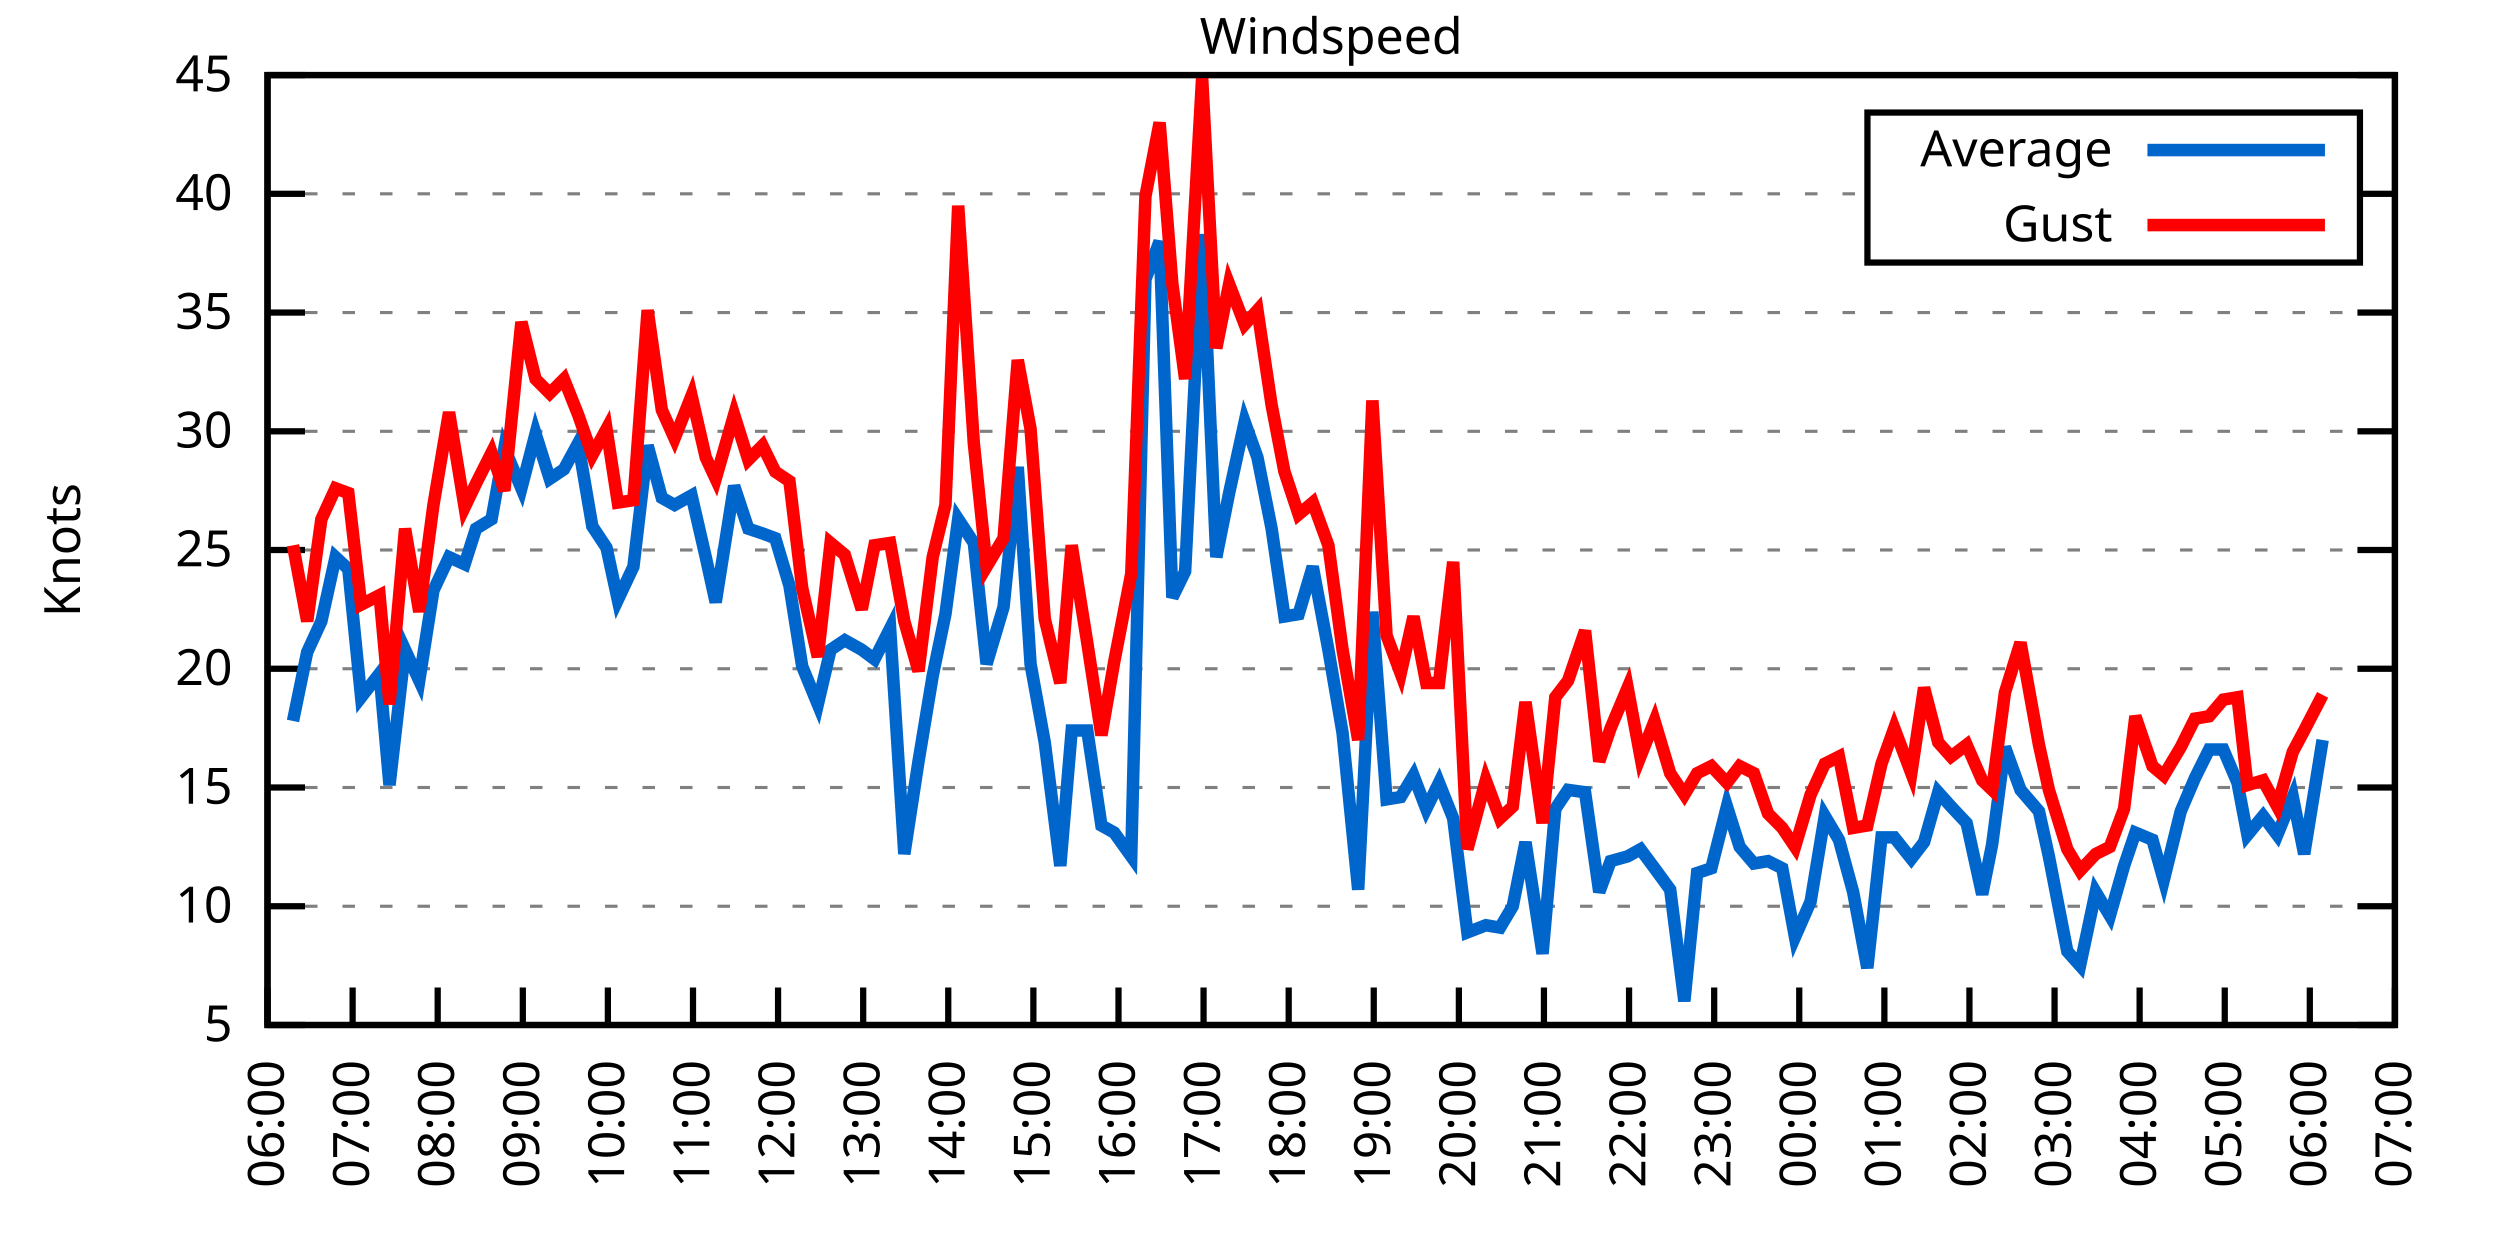
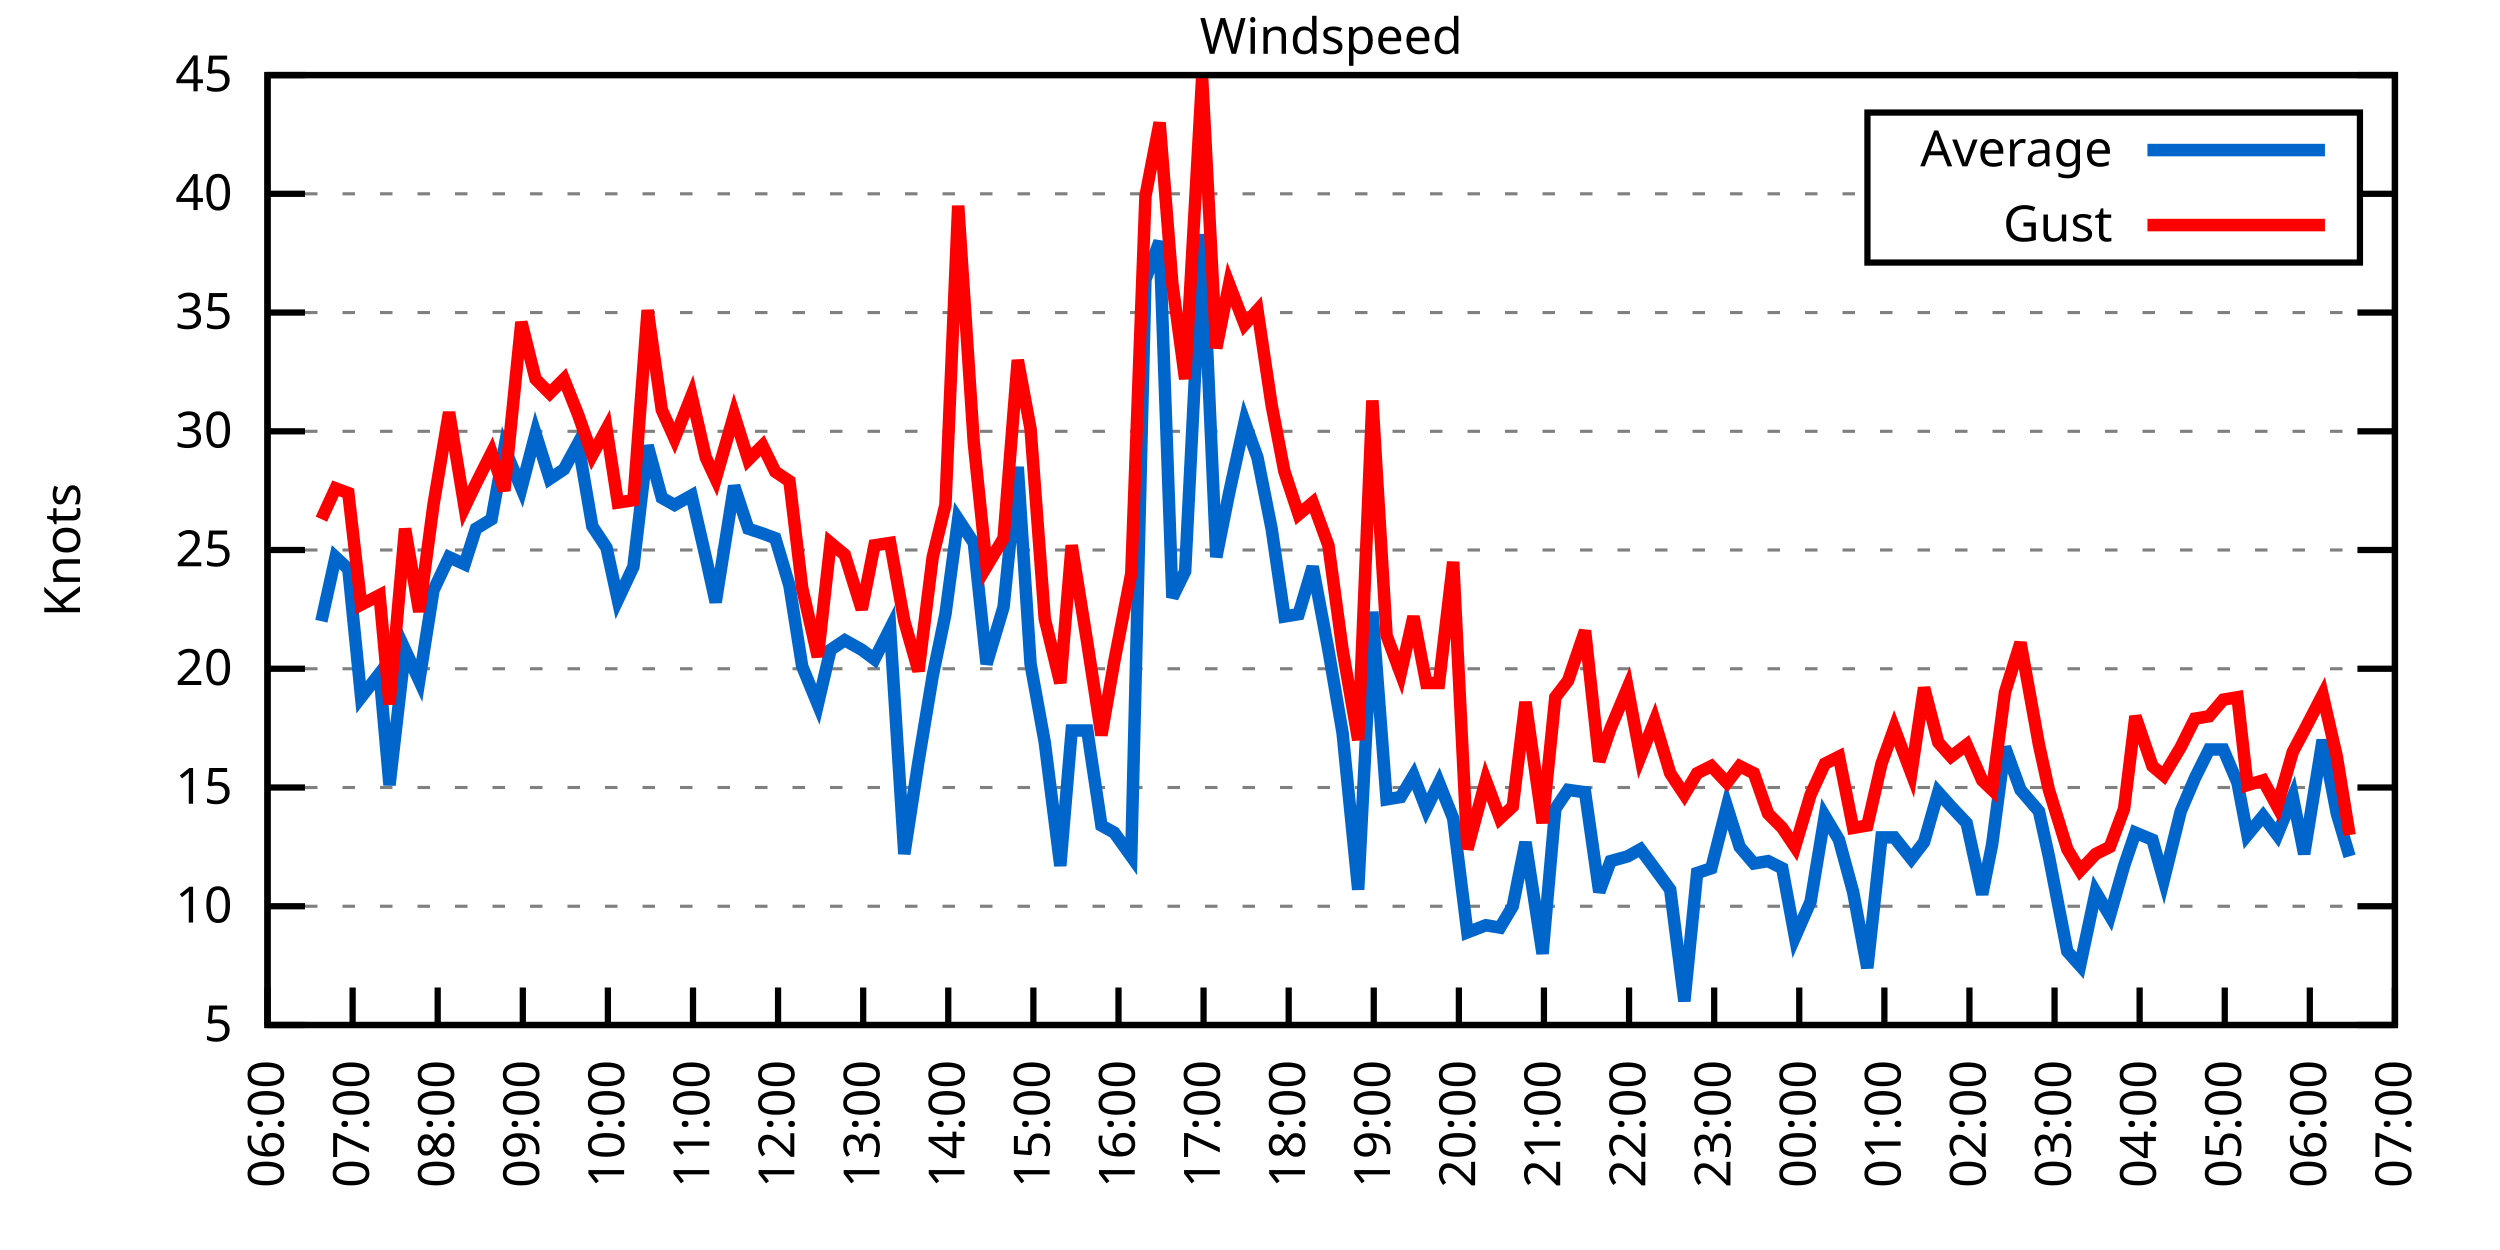
<svg xmlns="http://www.w3.org/2000/svg" xmlns:xlink="http://www.w3.org/1999/xlink" width="400" height="200" viewBox="0 0 400 200">
  <g id="gnuplot_canvas">
    <rect x="0" y="0" width="400" height="200" fill="none" />
    <defs>
      <circle id="gpDot" r="0.5" stroke-width="0.5" stroke="currentColor" />
      <path id="gpPt0" stroke-width="0.333" stroke="currentColor" d="M-1,0 h2 M0,-1 v2" />
      <path id="gpPt1" stroke-width="0.333" stroke="currentColor" d="M-1,-1 L1,1 M1,-1 L-1,1" />
      <path id="gpPt2" stroke-width="0.333" stroke="currentColor" d="M-1,0 L1,0 M0,-1 L0,1 M-1,-1 L1,1 M-1,1 L1,-1" />
      <rect id="gpPt3" stroke-width="0.333" stroke="currentColor" x="-1" y="-1" width="2" height="2" />
      <rect id="gpPt4" stroke-width="0.333" stroke="currentColor" fill="currentColor" x="-1" y="-1" width="2" height="2" />
      <circle id="gpPt5" stroke-width="0.333" stroke="currentColor" cx="0" cy="0" r="1" />
      <use xlink:href="#gpPt5" id="gpPt6" fill="currentColor" stroke="none" />
      <path id="gpPt7" stroke-width="0.333" stroke="currentColor" d="M0,-1.33 L-1.33,0.67 L1.33,0.67 z" />
      <use xlink:href="#gpPt7" id="gpPt8" fill="currentColor" stroke="none" />
      <use xlink:href="#gpPt7" id="gpPt9" stroke="currentColor" transform="rotate(180)" />
      <use xlink:href="#gpPt9" id="gpPt10" fill="currentColor" stroke="none" />
      <use xlink:href="#gpPt3" id="gpPt11" stroke="currentColor" transform="rotate(45)" />
      <use xlink:href="#gpPt11" id="gpPt12" fill="currentColor" stroke="none" />
      <path id="gpPt13" stroke-width="0.333" stroke="currentColor" d="M0,1.330 L1.265,0.411 L0.782,-1.067 L-0.782,-1.076 L-1.265,0.411 z" />
      <use xlink:href="#gpPt13" id="gpPt14" fill="currentColor" stroke="none" />
      <filter id="textbox" filterUnits="objectBoundingBox" x="0" y="0" height="1" width="1">
        <feFlood flood-color="white" flood-opacity="1" result="bgnd" />
        <feComposite in="SourceGraphic" in2="bgnd" operator="atop" />
      </filter>
      <filter id="greybox" filterUnits="objectBoundingBox" x="0" y="0" height="1" width="1">
        <feFlood flood-color="lightgrey" flood-opacity="1" result="grey" />
        <feComposite in="SourceGraphic" in2="grey" operator="atop" />
      </filter>
    </defs>
    <g fill="none" color="white" stroke="currentColor" stroke-width="1.00" stroke-linecap="butt" stroke-linejoin="miter">
</g>
    <g fill="none" color="black" stroke="currentColor" stroke-width="1.00" stroke-linecap="butt" stroke-linejoin="miter">
      <g stroke="none" shape-rendering="crispEdges">
        <polygon fill="rgb(255, 255, 255)" points="42.80,164.00 383.18,164.00 383.18,12.02 42.80,12.02 " />
      </g>
    </g>
    <g fill="none" color="black" stroke="currentColor" stroke-width="1.00" stroke-linecap="butt" stroke-linejoin="miter">
</g>
    <g fill="none" color="black" stroke="black" stroke-width="0.50" stroke-linecap="butt" stroke-linejoin="miter">
</g>
    <g fill="none" color="gray" stroke="currentColor" stroke-width="0.50" stroke-linecap="butt" stroke-linejoin="miter">
      <path stroke="gray" stroke-dasharray="2,4" class="gridline" d="M42.80,164.00 L383.19,164.00  " />
    </g>
    <g fill="none" color="gray" stroke="gray" stroke-width="1.00" stroke-linecap="butt" stroke-linejoin="miter">
</g>
    <g fill="none" color="black" stroke="currentColor" stroke-width="1.00" stroke-linecap="butt" stroke-linejoin="miter">
      <path stroke="black" d="M42.80,164.00 L48.80,164.00 M383.19,164.00 L377.19,164.00  " />
      <g transform="translate(37.20,166.60)" stroke="none" fill="black" font-family="Sans" font-size="8.00" text-anchor="end">
        <text>
          <tspan font-family="Sans"> 5</tspan>
        </text>
      </g>
    </g>
    <g fill="none" color="black" stroke="currentColor" stroke-width="1.00" stroke-linecap="butt" stroke-linejoin="miter">
</g>
    <g fill="none" color="black" stroke="black" stroke-width="0.50" stroke-linecap="butt" stroke-linejoin="miter">
</g>
    <g fill="none" color="gray" stroke="currentColor" stroke-width="0.50" stroke-linecap="butt" stroke-linejoin="miter">
      <path stroke="gray" stroke-dasharray="2,4" class="gridline" d="M42.80,145.00 L383.19,145.00  " />
    </g>
    <g fill="none" color="gray" stroke="gray" stroke-width="1.00" stroke-linecap="butt" stroke-linejoin="miter">
</g>
    <g fill="none" color="black" stroke="currentColor" stroke-width="1.00" stroke-linecap="butt" stroke-linejoin="miter">
      <path stroke="black" d="M42.80,145.00 L48.80,145.00 M383.19,145.00 L377.19,145.00  " />
      <g transform="translate(37.20,147.60)" stroke="none" fill="black" font-family="Sans" font-size="8.00" text-anchor="end">
        <text>
          <tspan font-family="Sans"> 10</tspan>
        </text>
      </g>
    </g>
    <g fill="none" color="black" stroke="currentColor" stroke-width="1.00" stroke-linecap="butt" stroke-linejoin="miter">
</g>
    <g fill="none" color="black" stroke="black" stroke-width="0.50" stroke-linecap="butt" stroke-linejoin="miter">
</g>
    <g fill="none" color="gray" stroke="currentColor" stroke-width="0.50" stroke-linecap="butt" stroke-linejoin="miter">
      <path stroke="gray" stroke-dasharray="2,4" class="gridline" d="M42.80,126.00 L383.19,126.00  " />
    </g>
    <g fill="none" color="gray" stroke="gray" stroke-width="1.00" stroke-linecap="butt" stroke-linejoin="miter">
</g>
    <g fill="none" color="black" stroke="currentColor" stroke-width="1.00" stroke-linecap="butt" stroke-linejoin="miter">
      <path stroke="black" d="M42.80,126.00 L48.80,126.00 M383.19,126.00 L377.19,126.00  " />
      <g transform="translate(37.20,128.60)" stroke="none" fill="black" font-family="Sans" font-size="8.00" text-anchor="end">
        <text>
          <tspan font-family="Sans"> 15</tspan>
        </text>
      </g>
    </g>
    <g fill="none" color="black" stroke="currentColor" stroke-width="1.00" stroke-linecap="butt" stroke-linejoin="miter">
</g>
    <g fill="none" color="black" stroke="black" stroke-width="0.50" stroke-linecap="butt" stroke-linejoin="miter">
</g>
    <g fill="none" color="gray" stroke="currentColor" stroke-width="0.50" stroke-linecap="butt" stroke-linejoin="miter">
      <path stroke="gray" stroke-dasharray="2,4" class="gridline" d="M42.80,107.00 L383.19,107.00  " />
    </g>
    <g fill="none" color="gray" stroke="gray" stroke-width="1.00" stroke-linecap="butt" stroke-linejoin="miter">
</g>
    <g fill="none" color="black" stroke="currentColor" stroke-width="1.00" stroke-linecap="butt" stroke-linejoin="miter">
      <path stroke="black" d="M42.80,107.00 L48.80,107.00 M383.19,107.00 L377.19,107.00  " />
      <g transform="translate(37.20,109.60)" stroke="none" fill="black" font-family="Sans" font-size="8.00" text-anchor="end">
        <text>
          <tspan font-family="Sans"> 20</tspan>
        </text>
      </g>
    </g>
    <g fill="none" color="black" stroke="currentColor" stroke-width="1.00" stroke-linecap="butt" stroke-linejoin="miter">
</g>
    <g fill="none" color="black" stroke="black" stroke-width="0.50" stroke-linecap="butt" stroke-linejoin="miter">
</g>
    <g fill="none" color="gray" stroke="currentColor" stroke-width="0.50" stroke-linecap="butt" stroke-linejoin="miter">
      <path stroke="gray" stroke-dasharray="2,4" class="gridline" d="M42.80,88.00 L383.19,88.00  " />
    </g>
    <g fill="none" color="gray" stroke="gray" stroke-width="1.00" stroke-linecap="butt" stroke-linejoin="miter">
</g>
    <g fill="none" color="black" stroke="currentColor" stroke-width="1.00" stroke-linecap="butt" stroke-linejoin="miter">
      <path stroke="black" d="M42.80,88.00 L48.80,88.00 M383.19,88.00 L377.19,88.00  " />
      <g transform="translate(37.20,90.60)" stroke="none" fill="black" font-family="Sans" font-size="8.00" text-anchor="end">
        <text>
          <tspan font-family="Sans"> 25</tspan>
        </text>
      </g>
    </g>
    <g fill="none" color="black" stroke="currentColor" stroke-width="1.00" stroke-linecap="butt" stroke-linejoin="miter">
</g>
    <g fill="none" color="black" stroke="black" stroke-width="0.50" stroke-linecap="butt" stroke-linejoin="miter">
</g>
    <g fill="none" color="gray" stroke="currentColor" stroke-width="0.50" stroke-linecap="butt" stroke-linejoin="miter">
      <path stroke="gray" stroke-dasharray="2,4" class="gridline" d="M42.80,69.01 L383.19,69.01  " />
    </g>
    <g fill="none" color="gray" stroke="gray" stroke-width="1.00" stroke-linecap="butt" stroke-linejoin="miter">
</g>
    <g fill="none" color="black" stroke="currentColor" stroke-width="1.00" stroke-linecap="butt" stroke-linejoin="miter">
      <path stroke="black" d="M42.80,69.01 L48.80,69.01 M383.19,69.01 L377.19,69.01  " />
      <g transform="translate(37.20,71.61)" stroke="none" fill="black" font-family="Sans" font-size="8.00" text-anchor="end">
        <text>
          <tspan font-family="Sans"> 30</tspan>
        </text>
      </g>
    </g>
    <g fill="none" color="black" stroke="currentColor" stroke-width="1.00" stroke-linecap="butt" stroke-linejoin="miter">
</g>
    <g fill="none" color="black" stroke="black" stroke-width="0.50" stroke-linecap="butt" stroke-linejoin="miter">
</g>
    <g fill="none" color="gray" stroke="currentColor" stroke-width="0.50" stroke-linecap="butt" stroke-linejoin="miter">
      <path stroke="gray" stroke-dasharray="2,4" class="gridline" d="M42.80,50.01 L383.19,50.01  " />
    </g>
    <g fill="none" color="gray" stroke="gray" stroke-width="1.00" stroke-linecap="butt" stroke-linejoin="miter">
</g>
    <g fill="none" color="black" stroke="currentColor" stroke-width="1.00" stroke-linecap="butt" stroke-linejoin="miter">
      <path stroke="black" d="M42.80,50.01 L48.80,50.01 M383.19,50.01 L377.19,50.01  " />
      <g transform="translate(37.20,52.61)" stroke="none" fill="black" font-family="Sans" font-size="8.00" text-anchor="end">
        <text>
          <tspan font-family="Sans"> 35</tspan>
        </text>
      </g>
    </g>
    <g fill="none" color="black" stroke="currentColor" stroke-width="1.00" stroke-linecap="butt" stroke-linejoin="miter">
</g>
    <g fill="none" color="black" stroke="black" stroke-width="0.50" stroke-linecap="butt" stroke-linejoin="miter">
</g>
    <g fill="none" color="gray" stroke="currentColor" stroke-width="0.50" stroke-linecap="butt" stroke-linejoin="miter">
      <path stroke="gray" stroke-dasharray="2,4" class="gridline" d="M42.80,31.01 L298.79,31.01 M377.59,31.01 L383.19,31.01  " />
    </g>
    <g fill="none" color="gray" stroke="gray" stroke-width="1.00" stroke-linecap="butt" stroke-linejoin="miter">
</g>
    <g fill="none" color="black" stroke="currentColor" stroke-width="1.00" stroke-linecap="butt" stroke-linejoin="miter">
      <path stroke="black" d="M42.80,31.01 L48.80,31.01 M383.19,31.01 L377.19,31.01  " />
      <g transform="translate(37.20,33.61)" stroke="none" fill="black" font-family="Sans" font-size="8.00" text-anchor="end">
        <text>
          <tspan font-family="Sans"> 40</tspan>
        </text>
      </g>
    </g>
    <g fill="none" color="black" stroke="currentColor" stroke-width="1.00" stroke-linecap="butt" stroke-linejoin="miter">
</g>
    <g fill="none" color="black" stroke="black" stroke-width="0.50" stroke-linecap="butt" stroke-linejoin="miter">
</g>
    <g fill="none" color="gray" stroke="currentColor" stroke-width="0.50" stroke-linecap="butt" stroke-linejoin="miter">
      <path stroke="gray" stroke-dasharray="2,4" class="gridline" d="M42.80,12.01 L383.19,12.01  " />
    </g>
    <g fill="none" color="gray" stroke="gray" stroke-width="1.00" stroke-linecap="butt" stroke-linejoin="miter">
</g>
    <g fill="none" color="black" stroke="currentColor" stroke-width="1.00" stroke-linecap="butt" stroke-linejoin="miter">
      <path stroke="black" d="M42.80,12.01 L48.80,12.01 M383.19,12.01 L377.19,12.01  " />
      <g transform="translate(37.20,14.61)" stroke="none" fill="black" font-family="Sans" font-size="8.00" text-anchor="end">
        <text>
          <tspan font-family="Sans"> 45</tspan>
        </text>
      </g>
    </g>
    <g fill="none" color="black" stroke="currentColor" stroke-width="1.00" stroke-linecap="butt" stroke-linejoin="miter">
      <path stroke="black" d="M42.80,164.00 L42.80,158.00  " />
      <g transform="translate(45.40,169.60) rotate(270.00)" stroke="none" fill="black" font-family="Sans" font-size="8.00" text-anchor="end">
        <text>
          <tspan font-family="Sans">06:00</tspan>
        </text>
      </g>
    </g>
    <g fill="none" color="black" stroke="currentColor" stroke-width="1.00" stroke-linecap="butt" stroke-linejoin="miter">
      <path stroke="black" d="M56.42,164.00 L56.42,158.00  " />
      <g transform="translate(59.02,169.60) rotate(270.00)" stroke="none" fill="black" font-family="Sans" font-size="8.00" text-anchor="end">
        <text>
          <tspan font-family="Sans">07:00</tspan>
        </text>
      </g>
    </g>
    <g fill="none" color="black" stroke="currentColor" stroke-width="1.00" stroke-linecap="butt" stroke-linejoin="miter">
      <path stroke="black" d="M70.03,164.00 L70.03,158.00  " />
      <g transform="translate(72.63,169.60) rotate(270.00)" stroke="none" fill="black" font-family="Sans" font-size="8.00" text-anchor="end">
        <text>
          <tspan font-family="Sans">08:00</tspan>
        </text>
      </g>
    </g>
    <g fill="none" color="black" stroke="currentColor" stroke-width="1.00" stroke-linecap="butt" stroke-linejoin="miter">
      <path stroke="black" d="M83.65,164.00 L83.65,158.00  " />
      <g transform="translate(86.25,169.60) rotate(270.00)" stroke="none" fill="black" font-family="Sans" font-size="8.00" text-anchor="end">
        <text>
          <tspan font-family="Sans">09:00</tspan>
        </text>
      </g>
    </g>
    <g fill="none" color="black" stroke="currentColor" stroke-width="1.00" stroke-linecap="butt" stroke-linejoin="miter">
      <path stroke="black" d="M97.26,164.00 L97.26,158.00  " />
      <g transform="translate(99.86,169.60) rotate(270.00)" stroke="none" fill="black" font-family="Sans" font-size="8.00" text-anchor="end">
        <text>
          <tspan font-family="Sans">10:00</tspan>
        </text>
      </g>
    </g>
    <g fill="none" color="black" stroke="currentColor" stroke-width="1.00" stroke-linecap="butt" stroke-linejoin="miter">
      <path stroke="black" d="M110.88,164.00 L110.88,158.00  " />
      <g transform="translate(113.48,169.60) rotate(270.00)" stroke="none" fill="black" font-family="Sans" font-size="8.00" text-anchor="end">
        <text>
          <tspan font-family="Sans">11:00</tspan>
        </text>
      </g>
    </g>
    <g fill="none" color="black" stroke="currentColor" stroke-width="1.00" stroke-linecap="butt" stroke-linejoin="miter">
      <path stroke="black" d="M124.49,164.00 L124.49,158.00  " />
      <g transform="translate(127.09,169.60) rotate(270.00)" stroke="none" fill="black" font-family="Sans" font-size="8.00" text-anchor="end">
        <text>
          <tspan font-family="Sans">12:00</tspan>
        </text>
      </g>
    </g>
    <g fill="none" color="black" stroke="currentColor" stroke-width="1.00" stroke-linecap="butt" stroke-linejoin="miter">
      <path stroke="black" d="M138.11,164.00 L138.11,158.00  " />
      <g transform="translate(140.71,169.60) rotate(270.00)" stroke="none" fill="black" font-family="Sans" font-size="8.00" text-anchor="end">
        <text>
          <tspan font-family="Sans">13:00</tspan>
        </text>
      </g>
    </g>
    <g fill="none" color="black" stroke="currentColor" stroke-width="1.00" stroke-linecap="butt" stroke-linejoin="miter">
      <path stroke="black" d="M151.72,164.00 L151.72,158.00  " />
      <g transform="translate(154.32,169.60) rotate(270.00)" stroke="none" fill="black" font-family="Sans" font-size="8.00" text-anchor="end">
        <text>
          <tspan font-family="Sans">14:00</tspan>
        </text>
      </g>
    </g>
    <g fill="none" color="black" stroke="currentColor" stroke-width="1.00" stroke-linecap="butt" stroke-linejoin="miter">
      <path stroke="black" d="M165.34,164.00 L165.34,158.00  " />
      <g transform="translate(167.94,169.60) rotate(270.00)" stroke="none" fill="black" font-family="Sans" font-size="8.00" text-anchor="end">
        <text>
          <tspan font-family="Sans">15:00</tspan>
        </text>
      </g>
    </g>
    <g fill="none" color="black" stroke="currentColor" stroke-width="1.00" stroke-linecap="butt" stroke-linejoin="miter">
      <path stroke="black" d="M178.96,164.00 L178.96,158.00  " />
      <g transform="translate(181.56,169.60) rotate(270.00)" stroke="none" fill="black" font-family="Sans" font-size="8.00" text-anchor="end">
        <text>
          <tspan font-family="Sans">16:00</tspan>
        </text>
      </g>
    </g>
    <g fill="none" color="black" stroke="currentColor" stroke-width="1.00" stroke-linecap="butt" stroke-linejoin="miter">
      <path stroke="black" d="M192.57,164.00 L192.57,158.00  " />
      <g transform="translate(195.17,169.60) rotate(270.00)" stroke="none" fill="black" font-family="Sans" font-size="8.00" text-anchor="end">
        <text>
          <tspan font-family="Sans">17:00</tspan>
        </text>
      </g>
    </g>
    <g fill="none" color="black" stroke="currentColor" stroke-width="1.00" stroke-linecap="butt" stroke-linejoin="miter">
      <path stroke="black" d="M206.19,164.00 L206.19,158.00  " />
      <g transform="translate(208.79,169.60) rotate(270.00)" stroke="none" fill="black" font-family="Sans" font-size="8.00" text-anchor="end">
        <text>
          <tspan font-family="Sans">18:00</tspan>
        </text>
      </g>
    </g>
    <g fill="none" color="black" stroke="currentColor" stroke-width="1.00" stroke-linecap="butt" stroke-linejoin="miter">
      <path stroke="black" d="M219.80,164.00 L219.80,158.00  " />
      <g transform="translate(222.40,169.60) rotate(270.00)" stroke="none" fill="black" font-family="Sans" font-size="8.00" text-anchor="end">
        <text>
          <tspan font-family="Sans">19:00</tspan>
        </text>
      </g>
    </g>
    <g fill="none" color="black" stroke="currentColor" stroke-width="1.00" stroke-linecap="butt" stroke-linejoin="miter">
      <path stroke="black" d="M233.42,164.00 L233.42,158.00  " />
      <g transform="translate(236.02,169.60) rotate(270.00)" stroke="none" fill="black" font-family="Sans" font-size="8.00" text-anchor="end">
        <text>
          <tspan font-family="Sans">20:00</tspan>
        </text>
      </g>
    </g>
    <g fill="none" color="black" stroke="currentColor" stroke-width="1.00" stroke-linecap="butt" stroke-linejoin="miter">
      <path stroke="black" d="M247.03,164.00 L247.03,158.00  " />
      <g transform="translate(249.63,169.60) rotate(270.00)" stroke="none" fill="black" font-family="Sans" font-size="8.00" text-anchor="end">
        <text>
          <tspan font-family="Sans">21:00</tspan>
        </text>
      </g>
    </g>
    <g fill="none" color="black" stroke="currentColor" stroke-width="1.00" stroke-linecap="butt" stroke-linejoin="miter">
      <path stroke="black" d="M260.65,164.00 L260.65,158.00  " />
      <g transform="translate(263.25,169.60) rotate(270.00)" stroke="none" fill="black" font-family="Sans" font-size="8.00" text-anchor="end">
        <text>
          <tspan font-family="Sans">22:00</tspan>
        </text>
      </g>
    </g>
    <g fill="none" color="black" stroke="currentColor" stroke-width="1.00" stroke-linecap="butt" stroke-linejoin="miter">
      <path stroke="black" d="M274.27,164.00 L274.27,158.00  " />
      <g transform="translate(276.87,169.60) rotate(270.00)" stroke="none" fill="black" font-family="Sans" font-size="8.00" text-anchor="end">
        <text>
          <tspan font-family="Sans">23:00</tspan>
        </text>
      </g>
    </g>
    <g fill="none" color="black" stroke="currentColor" stroke-width="1.00" stroke-linecap="butt" stroke-linejoin="miter">
      <path stroke="black" d="M287.88,164.00 L287.88,158.00  " />
      <g transform="translate(290.48,169.60) rotate(270.00)" stroke="none" fill="black" font-family="Sans" font-size="8.00" text-anchor="end">
        <text>
          <tspan font-family="Sans">00:00</tspan>
        </text>
      </g>
    </g>
    <g fill="none" color="black" stroke="currentColor" stroke-width="1.00" stroke-linecap="butt" stroke-linejoin="miter">
      <path stroke="black" d="M301.50,164.00 L301.50,158.00  " />
      <g transform="translate(304.10,169.60) rotate(270.00)" stroke="none" fill="black" font-family="Sans" font-size="8.00" text-anchor="end">
        <text>
          <tspan font-family="Sans">01:00</tspan>
        </text>
      </g>
    </g>
    <g fill="none" color="black" stroke="currentColor" stroke-width="1.00" stroke-linecap="butt" stroke-linejoin="miter">
      <path stroke="black" d="M315.11,164.00 L315.11,158.00  " />
      <g transform="translate(317.71,169.60) rotate(270.00)" stroke="none" fill="black" font-family="Sans" font-size="8.00" text-anchor="end">
        <text>
          <tspan font-family="Sans">02:00</tspan>
        </text>
      </g>
    </g>
    <g fill="none" color="black" stroke="currentColor" stroke-width="1.00" stroke-linecap="butt" stroke-linejoin="miter">
      <path stroke="black" d="M328.73,164.00 L328.73,158.00  " />
      <g transform="translate(331.33,169.60) rotate(270.00)" stroke="none" fill="black" font-family="Sans" font-size="8.00" text-anchor="end">
        <text>
          <tspan font-family="Sans">03:00</tspan>
        </text>
      </g>
    </g>
    <g fill="none" color="black" stroke="currentColor" stroke-width="1.00" stroke-linecap="butt" stroke-linejoin="miter">
      <path stroke="black" d="M342.34,164.00 L342.34,158.00  " />
      <g transform="translate(344.94,169.60) rotate(270.00)" stroke="none" fill="black" font-family="Sans" font-size="8.00" text-anchor="end">
        <text>
          <tspan font-family="Sans">04:00</tspan>
        </text>
      </g>
    </g>
    <g fill="none" color="black" stroke="currentColor" stroke-width="1.00" stroke-linecap="butt" stroke-linejoin="miter">
      <path stroke="black" d="M355.96,164.00 L355.96,158.00  " />
      <g transform="translate(358.56,169.60) rotate(270.00)" stroke="none" fill="black" font-family="Sans" font-size="8.00" text-anchor="end">
        <text>
          <tspan font-family="Sans">05:00</tspan>
        </text>
      </g>
    </g>
    <g fill="none" color="black" stroke="currentColor" stroke-width="1.00" stroke-linecap="butt" stroke-linejoin="miter">
      <path stroke="black" d="M369.57,164.00 L369.57,158.00  " />
      <g transform="translate(372.17,169.60) rotate(270.00)" stroke="none" fill="black" font-family="Sans" font-size="8.00" text-anchor="end">
        <text>
          <tspan font-family="Sans">06:00</tspan>
        </text>
      </g>
    </g>
    <g fill="none" color="black" stroke="currentColor" stroke-width="1.00" stroke-linecap="butt" stroke-linejoin="miter">
      <path stroke="black" d="M383.19,164.00 L383.19,158.00  " />
      <g transform="translate(385.79,169.60) rotate(270.00)" stroke="none" fill="black" font-family="Sans" font-size="8.00" text-anchor="end">
        <text>
          <tspan font-family="Sans">07:00</tspan>
        </text>
      </g>
    </g>
    <g fill="none" color="black" stroke="currentColor" stroke-width="1.00" stroke-linecap="butt" stroke-linejoin="miter">
</g>
    <g fill="none" color="black" stroke="currentColor" stroke-width="1.00" stroke-linecap="butt" stroke-linejoin="miter">
      <path stroke="black" d="M42.80,12.01 L42.80,164.00 L383.19,164.00 L383.19,12.01 L42.80,12.01 Z  " />
    </g>
    <g fill="none" color="black" stroke="currentColor" stroke-width="1.00" stroke-linecap="butt" stroke-linejoin="miter">
</g>
    <g fill="none" color="black" stroke="currentColor" stroke-width="1.00" stroke-linecap="butt" stroke-linejoin="miter">
      <path stroke="black" d="M298.79,42.01 L298.79,18.01 L377.59,18.01 L377.59,42.01 L298.79,42.01 Z  " />
    </g>
    <g id="Windspeed_plot_1">
      <g fill="none" color="white" stroke="black" stroke-width="2.00" stroke-linecap="butt" stroke-linejoin="miter">
</g>
      <g fill="none" color="black" stroke="currentColor" stroke-width="2.00" stroke-linecap="butt" stroke-linejoin="miter">
        <g transform="translate(337.99,26.61)" stroke="none" fill="black" font-family="Sans" font-size="8.00" text-anchor="end">
          <text>
            <tspan font-family="Sans">Average</tspan>
          </text>
        </g>
      </g>
      <g fill="none" color="black" stroke="currentColor" stroke-width="2.00" stroke-linecap="butt" stroke-linejoin="miter">
-         <path stroke="rgb(  0, 102, 204)" d="M343.59,24.01 L371.99,24.01 M46.88,115.36 L49.15,104.34 L51.42,99.40 L53.69,89.14 L55.73,91.04 L57.78,111.56   L60.73,107.76 L62.32,125.62 L64.81,103.96 L67.08,108.90 L69.35,94.46 L71.85,89.14 L74.34,90.28 L76.16,84.59   L78.65,83.07 L80.70,71.67 L83.42,78.13 L85.69,69.39 L87.96,76.61 L90.23,75.09 L92.50,70.91 L94.77,84.21   L97.04,87.63 L98.85,95.98 L101.35,90.66 L103.62,71.29 L105.89,79.65 L107.93,80.79 L110.65,79.27 L112.92,89.14   L114.51,96.36 L117.46,77.75 L119.73,84.59 L122.00,85.35 L124.04,86.11 L126.31,93.70 L128.35,106.62 L130.85,112.70   L132.89,103.96 L135.16,102.44 L137.88,103.96 L139.92,105.48 L142.42,100.54 L144.69,136.64 L146.96,121.82 L149.23,108.14   L151.27,98.26 L153.31,83.07 L155.81,86.87 L157.85,106.24 L160.57,97.12 L162.84,74.71 L164.89,106.24 L167.16,118.78   L169.65,138.54 L171.47,116.88 L173.96,116.88 L176.23,132.08 L178.28,133.22 L181.00,137.02 L183.27,44.69 L185.54,38.61   L187.58,95.60 L189.62,91.42 L192.34,37.47 L194.61,89.14 L196.66,78.89 L199.15,67.49 L201.19,73.19 L203.46,84.59   L205.51,98.64 L207.78,98.26 L210.04,90.66 L212.54,103.96 L214.81,117.26 L217.31,142.34 L219.58,97.88 L221.85,127.90   L224.11,127.52 L226.16,124.10 L228.20,129.42 L230.24,125.24 L232.51,130.94 L234.78,149.18 L237.73,148.04 L240.00,148.42   L242.04,145.00 L244.08,134.74 L246.81,152.60 L248.85,129.42 L250.89,126.38 L253.61,126.76 L255.88,142.72 L257.70,137.78   L260.42,137.02 L262.47,135.88 L264.73,138.92 L267.23,142.34 L269.50,160.20 L271.54,139.68 L273.81,138.92 L276.31,129.04   L278.35,135.50 L280.62,138.16 L282.89,137.78 L285.16,138.92 L287.20,149.94 L289.70,144.24 L291.97,130.56 L294.23,134.36   L296.50,142.72 L298.77,154.88 L301.04,133.98 L303.08,133.98 L305.81,137.40 L307.85,134.74 L310.12,126.76 L312.16,129.04   L314.66,131.70 L317.15,143.10 L318.74,135.12 L320.79,119.54 L323.28,126.38 L326.23,129.80 L327.82,137.02 L330.77,152.22   L332.81,154.50 L335.31,142.72 L337.58,146.52 L339.85,138.54 L341.66,133.22 L344.39,134.36 L346.20,140.82 L348.92,129.80   L351.19,124.48 L353.46,119.92 L355.73,119.92 L358.00,125.24 L359.59,133.60 L362.09,130.56 L364.36,133.60 L366.85,127.52   L368.67,136.64 L371.62,118.40  " />
+         <path stroke="rgb(  0, 102, 204)" d="M343.59,24.01 L371.99,24.01 M51.42,99.40 L53.69,89.14 L55.73,91.04 L57.78,111.56 L60.73,107.76 L62.32,125.62   L64.81,103.96 L67.08,108.90 L69.35,94.46 L71.85,89.14 L74.34,90.28 L76.16,84.59 L78.65,83.07 L80.70,71.67   L83.42,78.13 L85.69,69.39 L87.96,76.61 L90.23,75.09 L92.50,70.91 L94.77,84.21 L97.04,87.63 L98.85,95.98   L101.35,90.66 L103.62,71.29 L105.89,79.65 L107.93,80.79 L110.65,79.27 L112.92,89.14 L114.51,96.36 L117.46,77.75   L119.73,84.59 L122.00,85.35 L124.04,86.11 L126.31,93.70 L128.35,106.62 L130.85,112.70 L132.89,103.96 L135.16,102.44   L137.88,103.96 L139.92,105.48 L142.42,100.54 L144.69,136.64 L146.96,121.82 L149.23,108.14 L151.27,98.26 L153.31,83.07   L155.81,86.87 L157.85,106.24 L160.57,97.12 L162.84,74.71 L164.89,106.24 L167.16,118.78 L169.65,138.54 L171.47,116.88   L173.96,116.88 L176.23,132.08 L178.28,133.22 L181.00,137.02 L183.27,44.69 L185.54,38.61 L187.58,95.60 L189.62,91.42   L192.34,37.47 L194.61,89.14 L196.66,78.89 L199.15,67.49 L201.19,73.19 L203.46,84.59 L205.51,98.64 L207.78,98.26   L210.04,90.66 L212.54,103.96 L214.81,117.26 L217.31,142.34 L219.58,97.88 L221.85,127.90 L224.11,127.52 L226.16,124.10   L228.20,129.42 L230.24,125.24 L232.51,130.94 L234.78,149.18 L237.73,148.04 L240.00,148.42 L242.04,145.00 L244.08,134.74   L246.81,152.60 L248.85,129.42 L250.89,126.38 L253.61,126.76 L255.88,142.72 L257.70,137.78 L260.42,137.02 L262.47,135.88   L264.73,138.92 L267.23,142.34 L269.50,160.20 L271.54,139.68 L273.81,138.92 L276.31,129.04 L278.35,135.50 L280.62,138.16   L282.89,137.78 L285.16,138.92 L287.20,149.94 L289.70,144.24 L291.97,130.56 L294.23,134.36 L296.50,142.72 L298.77,154.88   L301.04,133.98 L303.08,133.98 L305.81,137.40 L307.85,134.74 L310.12,126.76 L312.16,129.04 L314.66,131.70 L317.15,143.10   L318.74,135.12 L320.79,119.54 L323.28,126.38 L326.23,129.80 L327.82,137.02 L330.77,152.22 L332.81,154.50 L335.31,142.72   L337.58,146.52 L339.85,138.54 L341.66,133.22 L344.39,134.36 L346.20,140.82 L348.92,129.80 L351.19,124.48 L353.46,119.92   L355.73,119.92 L358.00,125.24 L359.59,133.60 L362.09,130.56 L364.36,133.60 L366.85,127.52 L368.67,136.64 L371.62,118.40   L373.89,130.18 L375.93,137.02  " />
      </g>
    </g>
    <g id="Windspeed_plot_2">
      <g fill="none" color="black" stroke="currentColor" stroke-width="2.00" stroke-linecap="butt" stroke-linejoin="miter">
        <g transform="translate(337.99,38.61)" stroke="none" fill="black" font-family="Sans" font-size="8.00" text-anchor="end">
          <text>
            <tspan font-family="Sans">Gust</tspan>
          </text>
        </g>
      </g>
      <g fill="none" color="black" stroke="currentColor" stroke-width="2.00" stroke-linecap="butt" stroke-linejoin="miter">
-         <path stroke="rgb(255,   0,   0)" d="M343.59,36.01 L371.99,36.01 M46.88,87.25 L49.15,99.40 L51.42,83.07 L53.69,78.13 L55.73,78.89 L57.78,96.74   L60.73,95.22 L62.32,112.70 L64.81,84.59 L67.08,97.88 L69.35,80.79 L71.85,65.97 L74.34,81.17 L76.16,77.37   L78.65,72.43 L80.70,78.51 L83.42,51.53 L85.69,60.65 L87.96,62.93 L90.23,60.65 L92.50,66.35 L94.77,72.81   L97.04,68.63 L98.85,80.41 L101.35,80.03 L103.62,49.63 L105.89,65.59 L107.93,70.15 L110.65,63.31 L112.92,73.19   L114.51,76.61 L117.46,66.35 L119.73,73.57 L122.00,71.29 L124.04,75.47 L126.31,76.99 L128.35,94.08 L130.85,105.10   L132.89,86.87 L135.16,88.76 L137.88,97.50 L139.92,87.25 L142.42,86.87 L144.69,99.40 L146.96,107.38 L149.23,89.14   L151.27,80.79 L153.31,32.91 L155.81,70.91 L157.85,90.66 L160.57,86.11 L162.84,57.61 L164.89,68.63 L167.16,99.02   L169.65,109.28 L171.47,87.25 L173.96,102.82 L176.23,117.64 L178.28,105.86 L181.00,91.80 L183.27,31.39 L185.54,19.61   L187.58,45.45 L189.62,60.65 L192.34,12.39 L194.61,55.71 L196.66,45.45 L199.15,51.91 L201.19,49.63 L203.46,64.83   L205.51,75.47 L207.78,82.31 L210.04,80.41 L212.54,87.25 L214.81,103.96 L217.31,118.40 L219.58,64.07 L221.85,101.68   L224.11,107.76 L226.16,98.64 L228.20,109.28 L230.24,109.28 L232.51,89.90 L234.78,135.88 L237.73,124.86 L240.00,130.94   L242.04,129.04 L244.08,112.32 L246.81,131.70 L248.85,111.56 L250.89,108.90 L253.61,100.92 L255.88,121.82 L257.70,116.50   L260.42,110.04 L262.47,121.06 L264.73,115.36 L267.23,123.72 L269.50,127.14 L271.54,123.72 L273.81,122.58 L276.31,125.24   L278.35,122.58 L280.62,123.72 L282.89,130.18 L285.16,132.46 L287.20,135.50 L289.70,127.14 L291.97,122.20 L294.23,121.06   L296.50,132.46 L298.77,132.08 L301.04,122.20 L303.08,116.50 L305.81,123.72 L307.85,110.04 L310.12,118.78 L312.16,121.06   L314.66,119.16 L317.15,124.86 L318.74,126.38 L320.79,110.80 L323.28,102.82 L326.23,119.16 L327.82,126.38 L330.77,135.88   L332.81,139.30 L335.31,136.64 L337.58,135.50 L339.85,129.42 L341.66,114.60 L344.39,122.58 L346.20,124.10 L348.92,119.54   L351.19,114.98 L353.46,114.60 L355.73,111.94 L358.00,111.56 L359.59,125.62 L362.09,124.86 L364.36,129.04 L366.85,120.30   L368.67,116.88 L371.62,111.18  " />
+         <path stroke="rgb(255,   0,   0)" d="M343.59,36.01 L371.99,36.01 M51.42,83.07 L53.69,78.13 L55.73,78.89 L57.78,96.74 L60.73,95.22 L62.32,112.70   L64.81,84.59 L67.08,97.88 L69.35,80.79 L71.85,65.97 L74.34,81.17 L76.16,77.37 L78.65,72.43 L80.70,78.51   L83.42,51.53 L85.69,60.65 L87.96,62.93 L90.23,60.65 L92.50,66.35 L94.77,72.81 L97.04,68.63 L98.85,80.41   L101.35,80.03 L103.62,49.63 L105.89,65.59 L107.93,70.15 L110.65,63.31 L112.92,73.19 L114.51,76.61 L117.46,66.35   L119.73,73.57 L122.00,71.29 L124.04,75.47 L126.31,76.99 L128.35,94.08 L130.85,105.10 L132.89,86.87 L135.16,88.76   L137.88,97.50 L139.92,87.25 L142.42,86.87 L144.69,99.40 L146.96,107.38 L149.23,89.14 L151.27,80.79 L153.31,32.91   L155.81,70.91 L157.85,90.66 L160.57,86.11 L162.84,57.61 L164.89,68.63 L167.16,99.02 L169.65,109.28 L171.47,87.25   L173.96,102.82 L176.23,117.64 L178.28,105.86 L181.00,91.80 L183.27,31.39 L185.54,19.61 L187.58,45.45 L189.62,60.65   L192.34,12.39 L194.61,55.71 L196.66,45.45 L199.15,51.91 L201.19,49.63 L203.46,64.83 L205.51,75.47 L207.78,82.31   L210.04,80.41 L212.54,87.25 L214.81,103.96 L217.31,118.40 L219.58,64.07 L221.85,101.68 L224.11,107.76 L226.16,98.64   L228.20,109.28 L230.24,109.28 L232.51,89.90 L234.78,135.88 L237.73,124.86 L240.00,130.94 L242.04,129.04 L244.08,112.32   L246.81,131.70 L248.85,111.56 L250.89,108.90 L253.61,100.92 L255.88,121.82 L257.70,116.50 L260.42,110.04 L262.47,121.06   L264.73,115.36 L267.23,123.72 L269.50,127.14 L271.54,123.72 L273.81,122.58 L276.31,125.24 L278.35,122.58 L280.62,123.72   L282.89,130.18 L285.16,132.46 L287.20,135.50 L289.70,127.14 L291.97,122.20 L294.23,121.06 L296.50,132.46 L298.77,132.08   L301.04,122.20 L303.08,116.50 L305.81,123.72 L307.85,110.04 L310.12,118.78 L312.16,121.06 L314.66,119.16 L317.15,124.86   L318.74,126.38 L320.79,110.80 L323.28,102.82 L326.23,119.16 L327.82,126.38 L330.77,135.88 L332.81,139.30 L335.31,136.64   L337.58,135.50 L339.85,129.42 L341.66,114.60 L344.39,122.58 L346.20,124.10 L348.92,119.54 L351.19,114.98 L353.46,114.60   L355.73,111.94 L358.00,111.56 L359.59,125.62 L362.09,124.86 L364.36,129.04 L366.85,120.30 L368.67,116.88 L371.62,111.18   L373.89,121.06 L375.93,133.60  " />
      </g>
    </g>
    <g fill="none" color="black" stroke="currentColor" stroke-width="2.00" stroke-linecap="butt" stroke-linejoin="miter">
</g>
    <g fill="none" color="black" stroke="black" stroke-width="1.00" stroke-linecap="butt" stroke-linejoin="miter">
</g>
    <g fill="none" color="black" stroke="currentColor" stroke-width="1.00" stroke-linecap="butt" stroke-linejoin="miter">
      <path stroke="black" d="M42.80,12.01 L42.80,164.00 L383.19,164.00 L383.19,12.01 L42.80,12.01 Z  " />
      <g transform="translate(12.80,88.01) rotate(270.00)" stroke="none" fill="black" font-family="Sans" font-size="8.00" text-anchor="middle">
        <text>
          <tspan font-family="Sans">Knots</tspan>
        </text>
      </g>
    </g>
    <g fill="none" color="black" stroke="currentColor" stroke-width="1.00" stroke-linecap="butt" stroke-linejoin="miter">
</g>
    <g fill="none" color="black" stroke="currentColor" stroke-width="1.00" stroke-linecap="butt" stroke-linejoin="miter">
      <g transform="translate(212.99,8.61)" stroke="none" fill="black" font-family="Sans" font-size="8.00" text-anchor="middle">
        <text>
          <tspan font-family="Sans">Windspeed</tspan>
        </text>
      </g>
    </g>
    <g fill="none" color="black" stroke="currentColor" stroke-width="1.00" stroke-linecap="butt" stroke-linejoin="miter">
</g>
  </g>
</svg>
